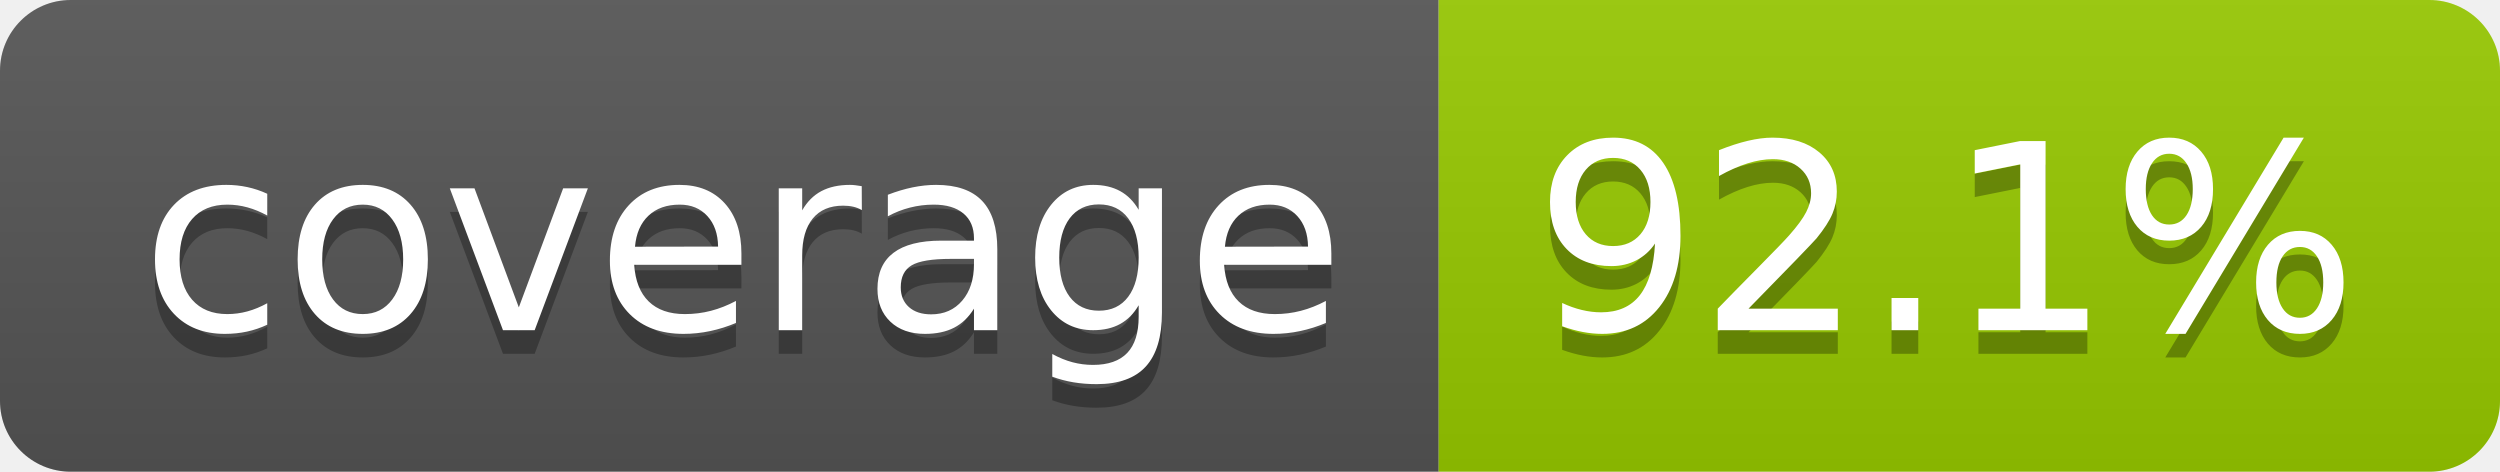
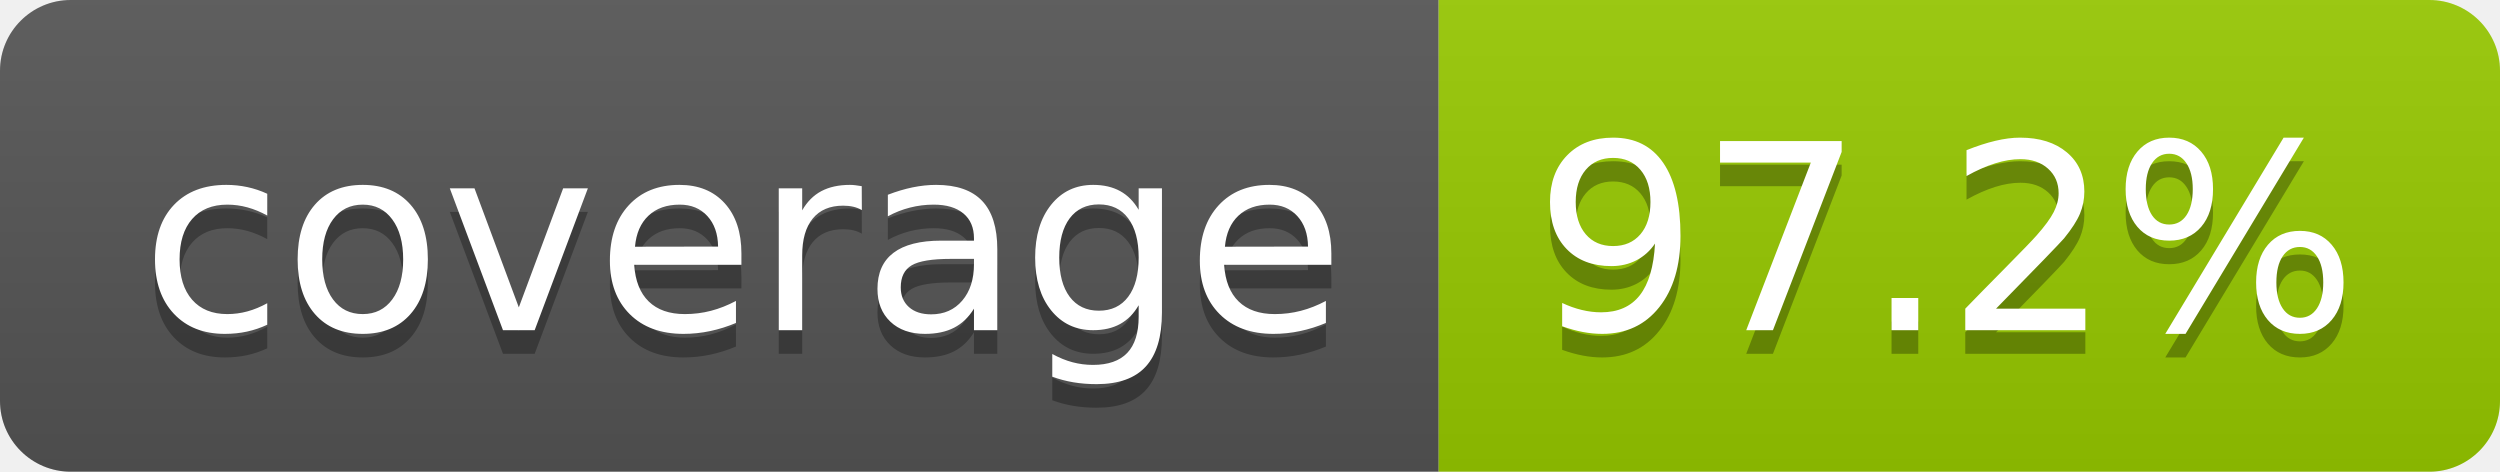
- <svg xmlns="http://www.w3.org/2000/svg" width="106" height="20" role="img" aria-label="coverage: 92.1%">
+ <svg xmlns="http://www.w3.org/2000/svg" width="106" height="20" role="img" aria-label="coverage: 97.2%">
  <linearGradient id="s" x2="0" y2="100%">
    <stop offset="0" stop-color="#bbb" stop-opacity=".1" />
    <stop offset="1" stop-opacity=".1" />
  </linearGradient>
  <clipPath id="r">
    <rect width="106" height="20" rx="3" fill="#fff" />
  </clipPath>
  <g clip-path="url(#r)">
    <rect width="61" height="20" fill="#555" />
    <rect x="61" width="45" height="20" fill="#97ca00" />
    <rect width="106" height="20" fill="url(#s)" />
  </g>
  <g fill="#fff" text-anchor="middle" font-family="Verdana,Geneva,DejaVu Sans,sans-serif" text-rendering="geometricPrecision" font-size="110">
    <text aria-hidden="true" x="315" y="150" fill="#010101" fill-opacity=".3" transform="scale(.1)" textLength="510">coverage</text>
    <text x="315" y="140" transform="scale(.1)" fill="#fff" textLength="510">coverage</text>
-     <text aria-hidden="true" x="825" y="150" fill="#010101" fill-opacity=".3" transform="scale(.1)" textLength="350">92.1%</text>
-     <text x="825" y="140" transform="scale(.1)" fill="#fff" textLength="350">92.1%</text>
+     <text aria-hidden="true" x="825" y="150" fill="#010101" fill-opacity=".3" transform="scale(.1)" textLength="350">97.2%</text>
+     <text x="825" y="140" transform="scale(.1)" fill="#fff" textLength="350">97.2%</text>
  </g>
</svg>
